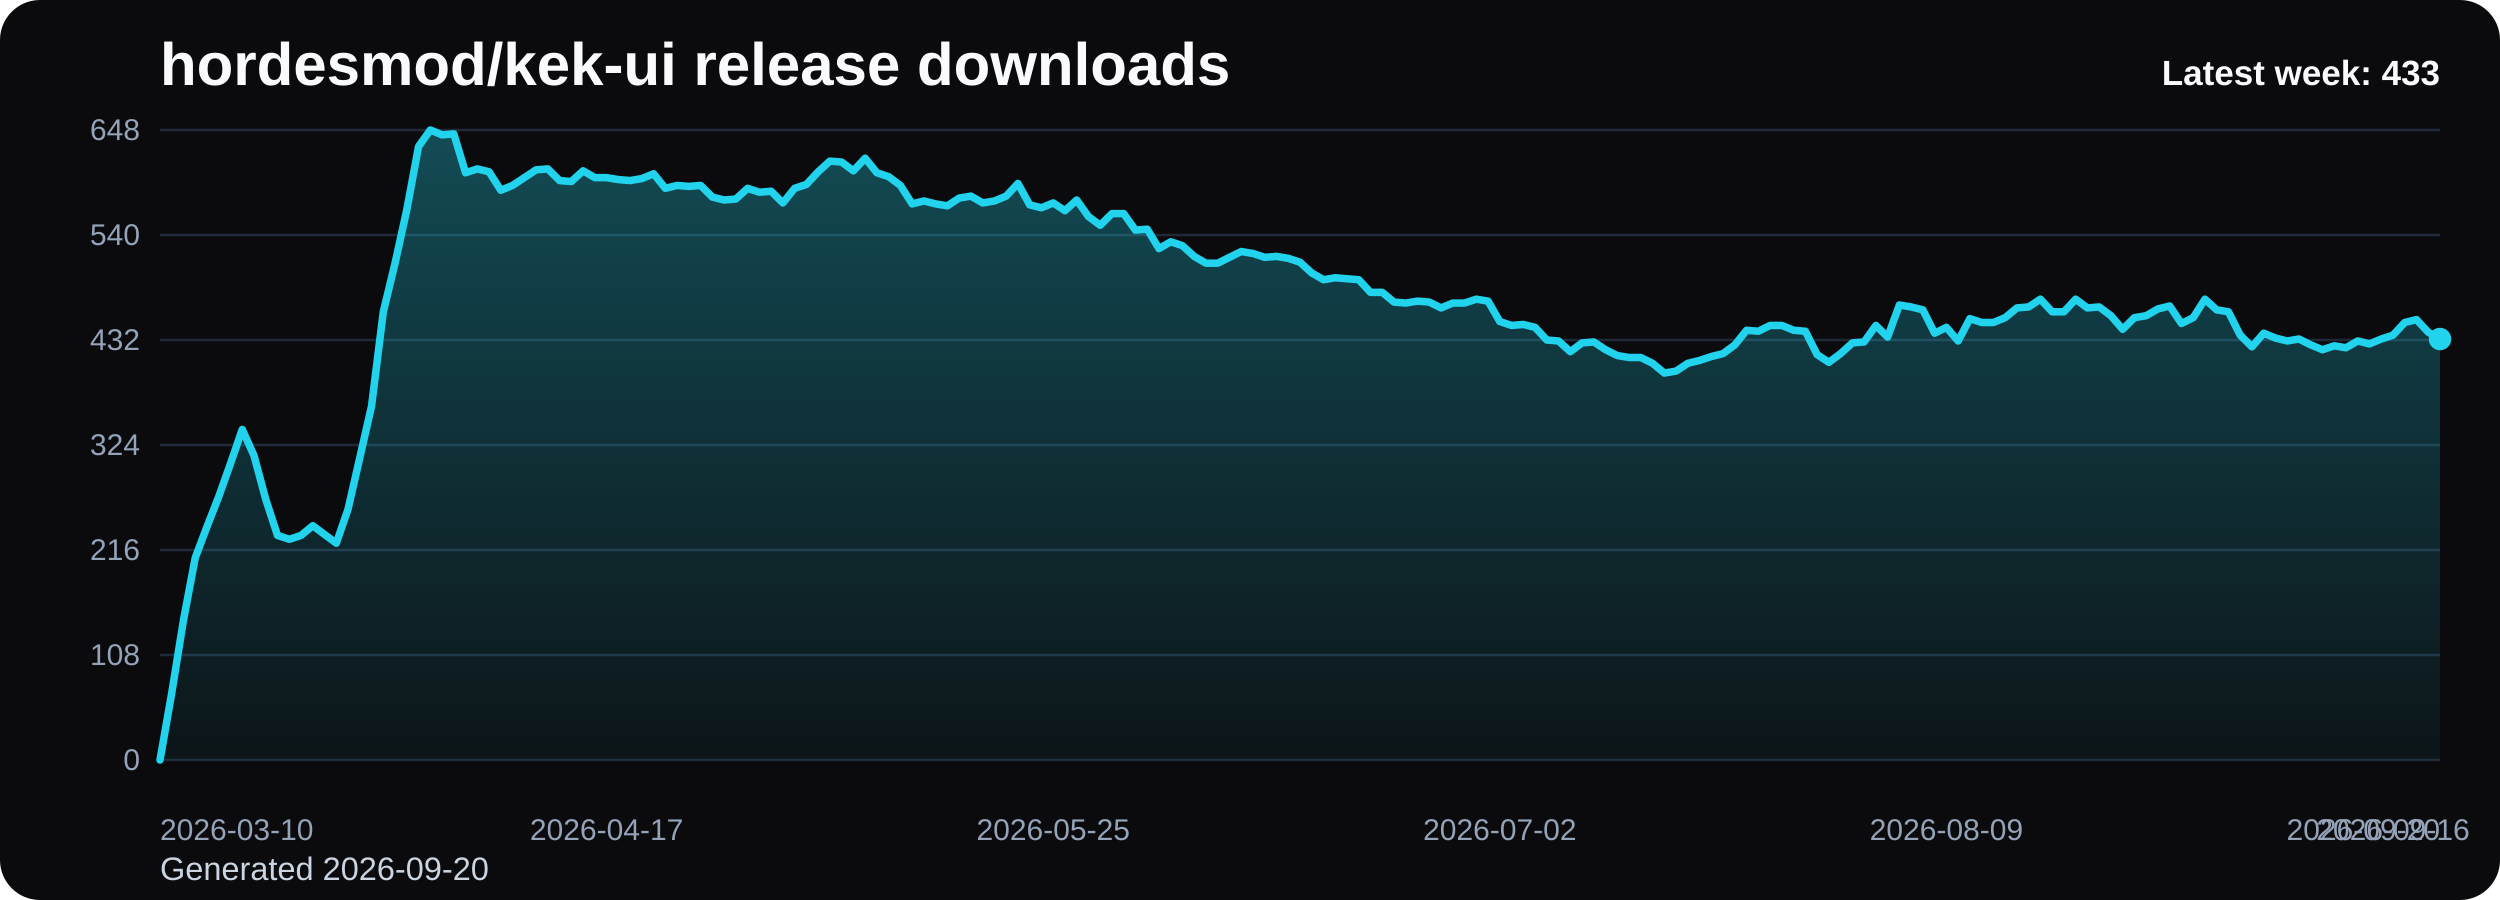
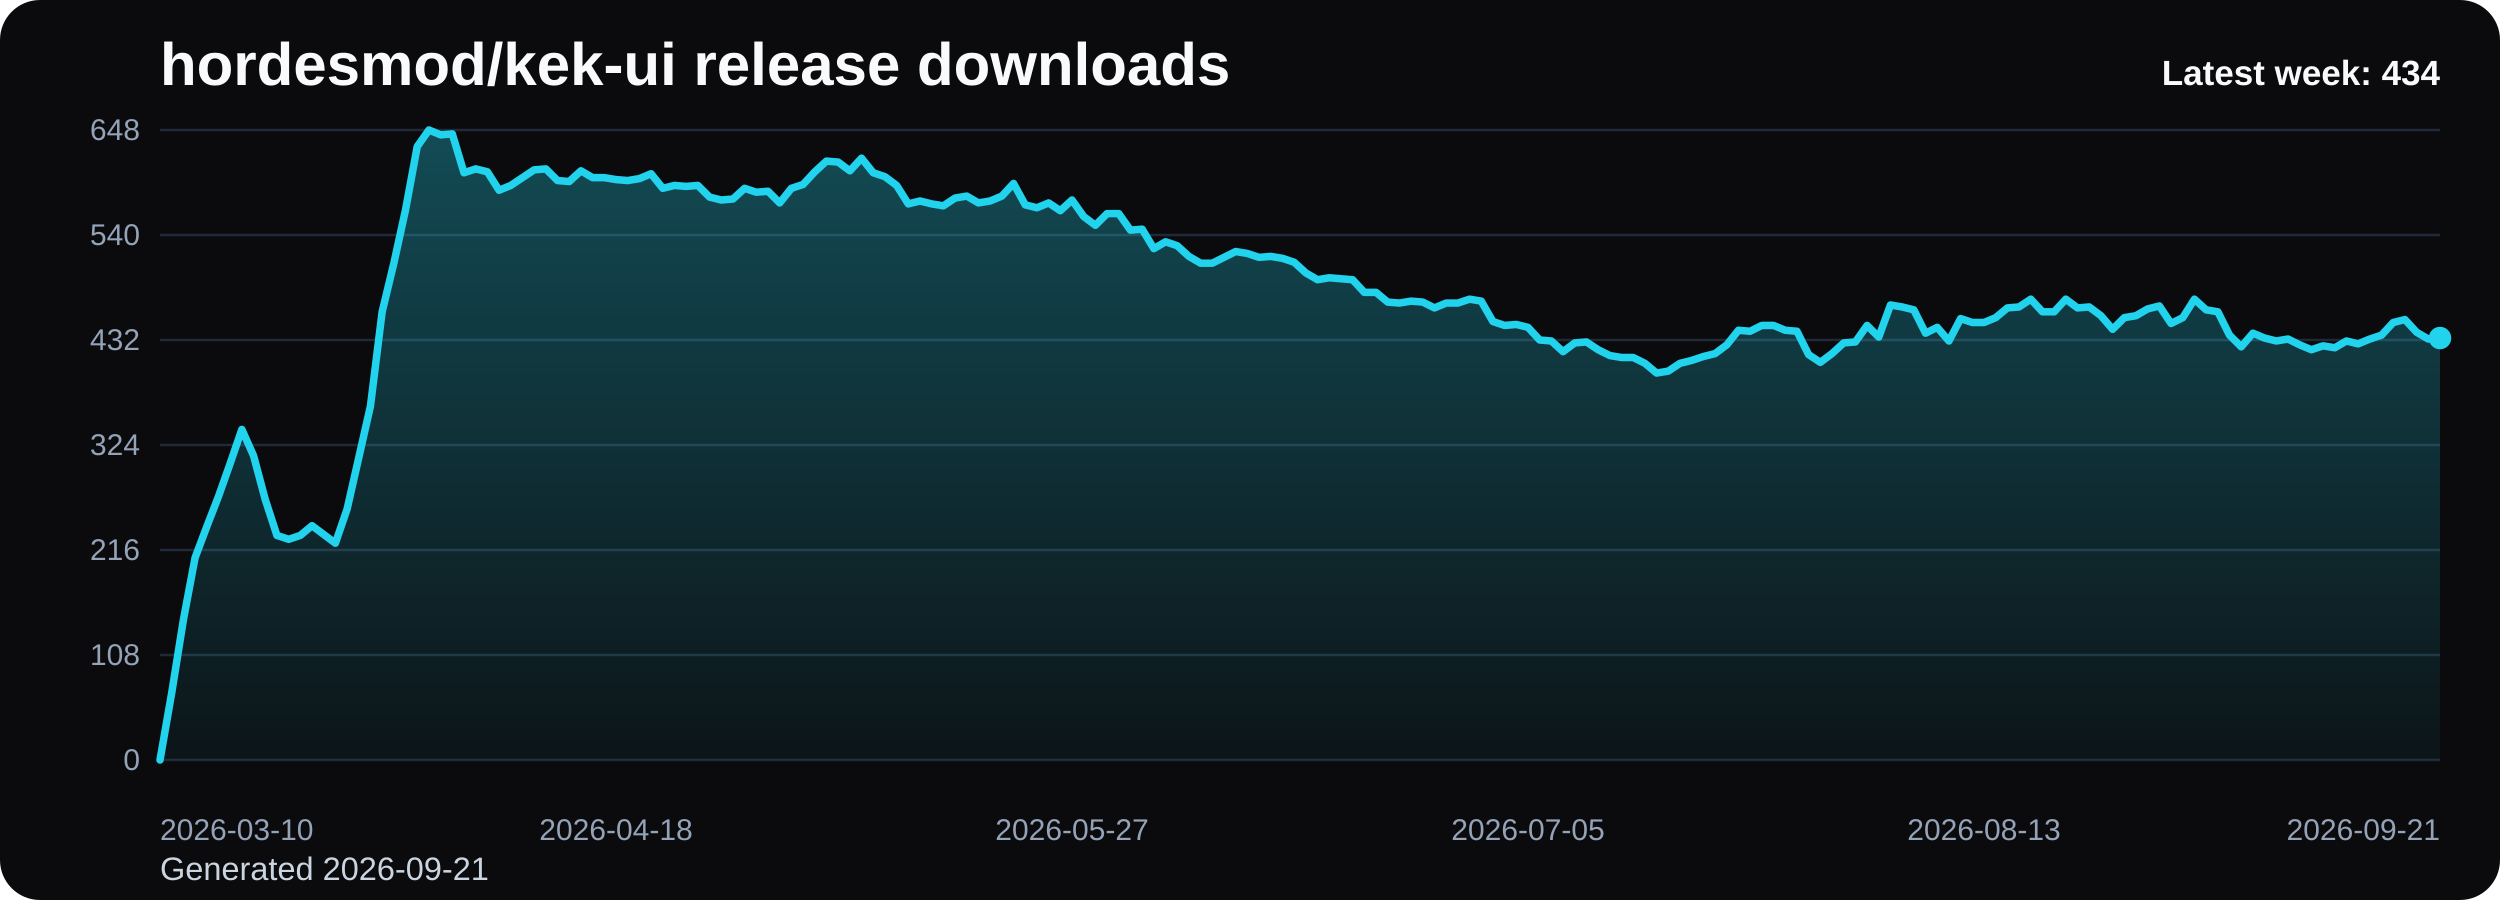
<svg xmlns="http://www.w3.org/2000/svg" viewBox="0 0 1000 360" role="img" aria-label="hordesmod/kek-ui release downloads chart">
  <defs>
    <linearGradient id="fill-weekly-black" x1="0" y1="0" x2="0" y2="1">
      <stop offset="0%" stop-color="#22d3ee" stop-opacity="0.32" />
      <stop offset="100%" stop-color="#22d3ee" stop-opacity="0.05" />
    </linearGradient>
    <style>
      .bg { fill: #0b0b0d; }
      .title { font: 700 24px Arial, sans-serif; fill: #f8fafc; }
      .sub { font: 400 13px Arial, sans-serif; fill: #cbd5e1; }
      .grid { stroke: #1f2937; stroke-width: 1; }
      .axis { font: 400 12px Arial, sans-serif; fill: #94a3b8; }
      .line { fill: none; stroke: #22d3ee; stroke-width: 3; stroke-linecap: round; stroke-linejoin: round; }
      .dot { fill: #22d3ee; }
      .value { font: 600 11px Arial, sans-serif; fill: #cbd5e1; }
      .latest { font: 700 14px Arial, sans-serif; fill: #f8fafc; }
    </style>
  </defs>
  <rect class="bg" x="0" y="0" width="1000" height="360" rx="16" />
  <text class="title" x="64" y="34">hordesmod/kek-ui release downloads</text>
-   <text class="sub" x="64" y="352">Generated 2026-09-20</text>
+   <text class="sub" x="64" y="352">Generated 2026-09-21</text>
  <line x1="64" y1="52.00" x2="976" y2="52.00" class="grid" />
  <text x="56" y="56.00" text-anchor="end" class="axis">648</text>
  <line x1="64" y1="94.00" x2="976" y2="94.00" class="grid" />
  <text x="56" y="98.00" text-anchor="end" class="axis">540</text>
  <line x1="64" y1="136.00" x2="976" y2="136.00" class="grid" />
  <text x="56" y="140.00" text-anchor="end" class="axis">432</text>
  <line x1="64" y1="178.00" x2="976" y2="178.00" class="grid" />
  <text x="56" y="182.00" text-anchor="end" class="axis">324</text>
  <line x1="64" y1="220.00" x2="976" y2="220.00" class="grid" />
  <text x="56" y="224.00" text-anchor="end" class="axis">216</text>
  <line x1="64" y1="262.00" x2="976" y2="262.00" class="grid" />
  <text x="56" y="266.00" text-anchor="end" class="axis">108</text>
  <line x1="64" y1="304.00" x2="976" y2="304.00" class="grid" />
  <text x="56" y="308.00" text-anchor="end" class="axis">0</text>
-   <path d="M 64.00 304 L 64.00 304.00 L 68.70 277.17 L 73.40 248.00 L 78.10 223.11 L 82.80 210.67 L 87.51 198.61 L 92.21 185.39 L 96.91 171.78 L 101.61 182.28 L 106.31 199.78 L 111.01 214.17 L 115.71 215.72 L 120.41 214.17 L 125.11 210.28 L 129.81 213.78 L 134.52 217.28 L 139.22 203.67 L 143.92 183.06 L 148.62 162.44 L 153.32 124.72 L 158.02 105.28 L 162.72 83.89 L 167.42 58.61 L 172.12 52.00 L 176.82 53.94 L 181.53 53.56 L 186.23 69.11 L 190.93 67.56 L 195.63 68.72 L 200.33 76.11 L 205.03 74.17 L 209.73 71.06 L 214.43 67.94 L 219.13 67.56 L 223.84 72.22 L 228.54 72.61 L 233.24 68.33 L 237.94 71.06 L 242.64 71.06 L 247.34 71.83 L 252.04 72.22 L 256.74 71.44 L 261.44 69.50 L 266.14 75.33 L 270.85 74.17 L 275.55 74.56 L 280.25 74.17 L 284.95 78.83 L 289.65 80.00 L 294.35 79.61 L 299.05 75.33 L 303.75 76.89 L 308.45 76.50 L 313.15 81.17 L 317.86 75.33 L 322.56 73.78 L 327.26 68.72 L 331.96 64.44 L 336.66 64.83 L 341.36 68.33 L 346.06 63.28 L 350.76 69.11 L 355.46 70.67 L 360.16 74.17 L 364.87 81.56 L 369.57 80.39 L 374.27 81.56 L 378.97 82.33 L 383.67 79.22 L 388.37 78.44 L 393.07 81.17 L 397.77 80.39 L 402.47 78.44 L 407.18 73.39 L 411.88 81.94 L 416.58 83.11 L 421.28 81.17 L 425.98 84.28 L 430.68 80.00 L 435.38 86.61 L 440.08 90.11 L 444.78 85.44 L 449.48 85.44 L 454.19 92.06 L 458.89 91.67 L 463.59 99.44 L 468.29 96.72 L 472.99 98.28 L 477.69 102.56 L 482.39 105.28 L 487.09 105.28 L 491.79 102.94 L 496.49 100.61 L 501.20 101.39 L 505.90 102.94 L 510.60 102.56 L 515.30 103.33 L 520.00 104.89 L 524.70 109.17 L 529.40 111.89 L 534.10 111.11 L 538.80 111.50 L 543.51 111.89 L 548.21 116.94 L 552.91 116.94 L 557.61 120.83 L 562.31 121.22 L 567.01 120.44 L 571.71 120.83 L 576.41 123.17 L 581.11 121.22 L 585.81 121.22 L 590.52 119.67 L 595.22 120.44 L 599.92 128.61 L 604.62 130.17 L 609.32 129.78 L 614.02 130.94 L 618.72 136.00 L 623.42 136.39 L 628.12 140.67 L 632.82 137.17 L 637.53 136.78 L 642.23 139.89 L 646.93 142.22 L 651.63 143.00 L 656.33 143.00 L 661.03 145.33 L 665.73 149.22 L 670.43 148.44 L 675.13 145.33 L 679.84 144.17 L 684.54 142.61 L 689.24 141.44 L 693.94 137.94 L 698.64 132.11 L 703.34 132.50 L 708.04 130.17 L 712.74 130.17 L 717.44 132.11 L 722.14 132.50 L 726.85 141.83 L 731.55 144.94 L 736.25 141.44 L 740.95 137.17 L 745.65 136.78 L 750.35 130.17 L 755.05 134.83 L 759.75 122.00 L 764.45 122.78 L 769.15 123.94 L 773.86 133.28 L 778.56 130.94 L 783.26 136.39 L 787.96 127.44 L 792.66 129.00 L 797.36 129.00 L 802.06 127.06 L 806.76 123.17 L 811.46 122.78 L 816.16 119.67 L 820.87 124.72 L 825.57 124.72 L 830.27 119.67 L 834.97 123.17 L 839.67 122.78 L 844.37 126.28 L 849.07 131.72 L 853.77 127.06 L 858.47 126.28 L 863.18 123.56 L 867.88 122.39 L 872.58 129.39 L 877.28 127.06 L 881.98 119.67 L 886.68 123.94 L 891.38 124.72 L 896.08 134.06 L 900.78 138.72 L 905.48 133.28 L 910.19 135.22 L 914.89 136.39 L 919.59 135.61 L 924.29 137.94 L 928.99 139.89 L 933.69 138.33 L 938.39 139.11 L 943.09 136.39 L 947.79 137.56 L 952.49 135.61 L 957.20 134.06 L 961.90 129.00 L 966.60 127.83 L 971.30 132.89 L 976.00 135.61 L 976.00 304 Z" fill="url(#fill-weekly-black)" />
-   <polyline class="line" points="64.00,304.00 68.70,277.17 73.40,248.00 78.10,223.11 82.80,210.67 87.51,198.61 92.21,185.39 96.91,171.78 101.61,182.28 106.31,199.78 111.01,214.17 115.71,215.72 120.41,214.17 125.11,210.28 129.81,213.78 134.52,217.28 139.22,203.67 143.92,183.06 148.62,162.44 153.32,124.72 158.02,105.28 162.72,83.89 167.42,58.61 172.12,52.00 176.82,53.94 181.53,53.56 186.23,69.11 190.93,67.56 195.63,68.72 200.33,76.11 205.03,74.17 209.73,71.06 214.43,67.94 219.13,67.56 223.84,72.22 228.54,72.61 233.24,68.33 237.94,71.06 242.64,71.06 247.34,71.83 252.04,72.22 256.74,71.44 261.44,69.50 266.14,75.33 270.85,74.17 275.55,74.56 280.25,74.17 284.95,78.83 289.65,80.00 294.35,79.61 299.05,75.33 303.75,76.89 308.45,76.50 313.15,81.17 317.86,75.33 322.56,73.78 327.26,68.72 331.96,64.44 336.66,64.83 341.36,68.33 346.06,63.28 350.76,69.11 355.46,70.67 360.16,74.17 364.87,81.56 369.57,80.39 374.27,81.56 378.97,82.33 383.67,79.22 388.37,78.44 393.07,81.17 397.77,80.39 402.47,78.44 407.18,73.39 411.88,81.94 416.58,83.11 421.28,81.17 425.98,84.28 430.68,80.00 435.38,86.61 440.08,90.11 444.78,85.44 449.48,85.44 454.19,92.06 458.89,91.67 463.59,99.44 468.29,96.72 472.99,98.28 477.69,102.56 482.39,105.28 487.09,105.28 491.79,102.94 496.49,100.61 501.20,101.39 505.90,102.94 510.60,102.56 515.30,103.33 520.00,104.89 524.70,109.17 529.40,111.89 534.10,111.11 538.80,111.50 543.51,111.89 548.21,116.94 552.91,116.94 557.61,120.83 562.31,121.22 567.01,120.44 571.71,120.83 576.41,123.17 581.11,121.22 585.81,121.22 590.52,119.67 595.22,120.44 599.92,128.61 604.62,130.17 609.32,129.78 614.02,130.94 618.72,136.00 623.42,136.39 628.12,140.67 632.82,137.17 637.53,136.78 642.23,139.89 646.93,142.22 651.63,143.00 656.33,143.00 661.03,145.33 665.73,149.22 670.43,148.44 675.13,145.33 679.84,144.17 684.54,142.61 689.24,141.44 693.94,137.94 698.64,132.11 703.34,132.50 708.04,130.17 712.74,130.17 717.44,132.11 722.14,132.50 726.85,141.83 731.55,144.94 736.25,141.44 740.95,137.17 745.65,136.78 750.35,130.17 755.05,134.83 759.75,122.00 764.45,122.78 769.15,123.94 773.86,133.28 778.56,130.94 783.26,136.39 787.96,127.44 792.66,129.00 797.36,129.00 802.06,127.06 806.76,123.17 811.46,122.78 816.16,119.67 820.87,124.72 825.57,124.72 830.27,119.67 834.97,123.17 839.67,122.78 844.37,126.28 849.07,131.72 853.77,127.06 858.47,126.28 863.18,123.56 867.88,122.39 872.58,129.39 877.28,127.06 881.98,119.67 886.68,123.94 891.38,124.72 896.08,134.06 900.78,138.72 905.48,133.28 910.19,135.22 914.89,136.39 919.59,135.61 924.29,137.94 928.99,139.89 933.69,138.33 938.39,139.11 943.09,136.39 947.79,137.56 952.49,135.61 957.20,134.06 961.90,129.00 966.60,127.83 971.30,132.89 976.00,135.61" />
-   <circle class="dot" cx="976.00" cy="135.61" r="4.5" />
+   <path d="M 64.00 304 L 64.00 304.00 L 68.68 277.17 L 73.35 248.00 L 78.03 223.11 L 82.71 210.67 L 87.38 198.61 L 92.06 185.39 L 96.74 171.78 L 101.42 182.28 L 106.09 199.78 L 110.77 214.17 L 115.45 215.72 L 120.12 214.17 L 124.80 210.28 L 129.48 213.78 L 134.15 217.28 L 138.83 203.67 L 143.51 183.06 L 148.18 162.44 L 152.86 124.72 L 157.54 105.28 L 162.22 83.89 L 166.89 58.61 L 171.57 52.00 L 176.25 53.94 L 180.92 53.56 L 185.60 69.11 L 190.28 67.56 L 194.95 68.72 L 199.63 76.11 L 204.31 74.17 L 208.98 71.06 L 213.66 67.94 L 218.34 67.56 L 223.02 72.22 L 227.69 72.61 L 232.37 68.33 L 237.05 71.06 L 241.72 71.06 L 246.40 71.83 L 251.08 72.22 L 255.75 71.44 L 260.43 69.50 L 265.11 75.33 L 269.78 74.17 L 274.46 74.56 L 279.14 74.17 L 283.82 78.83 L 288.49 80.00 L 293.17 79.61 L 297.85 75.33 L 302.52 76.89 L 307.20 76.50 L 311.88 81.17 L 316.55 75.33 L 321.23 73.78 L 325.91 68.72 L 330.58 64.44 L 335.26 64.83 L 339.94 68.33 L 344.62 63.28 L 349.29 69.11 L 353.97 70.67 L 358.65 74.17 L 363.32 81.56 L 368.00 80.39 L 372.68 81.56 L 377.35 82.33 L 382.03 79.22 L 386.71 78.44 L 391.38 81.17 L 396.06 80.39 L 400.74 78.44 L 405.42 73.39 L 410.09 81.94 L 414.77 83.11 L 419.45 81.17 L 424.12 84.28 L 428.80 80.00 L 433.48 86.61 L 438.15 90.11 L 442.83 85.44 L 447.51 85.44 L 452.18 92.06 L 456.86 91.67 L 461.54 99.44 L 466.22 96.72 L 470.89 98.28 L 475.57 102.56 L 480.25 105.28 L 484.92 105.28 L 489.60 102.94 L 494.28 100.61 L 498.95 101.39 L 503.63 102.94 L 508.31 102.56 L 512.98 103.33 L 517.66 104.89 L 522.34 109.17 L 527.02 111.89 L 531.69 111.11 L 536.37 111.50 L 541.05 111.89 L 545.72 116.94 L 550.40 116.94 L 555.08 120.83 L 559.75 121.22 L 564.43 120.44 L 569.11 120.83 L 573.78 123.17 L 578.46 121.22 L 583.14 121.22 L 587.82 119.67 L 592.49 120.44 L 597.17 128.61 L 601.85 130.17 L 606.52 129.78 L 611.20 130.94 L 615.88 136.00 L 620.55 136.39 L 625.23 140.67 L 629.91 137.17 L 634.58 136.78 L 639.26 139.89 L 643.94 142.22 L 648.62 143.00 L 653.29 143.00 L 657.97 145.33 L 662.65 149.22 L 667.32 148.44 L 672.00 145.33 L 676.68 144.17 L 681.35 142.61 L 686.03 141.44 L 690.71 137.94 L 695.38 132.11 L 700.06 132.50 L 704.74 130.17 L 709.42 130.17 L 714.09 132.11 L 718.77 132.50 L 723.45 141.83 L 728.12 144.94 L 732.80 141.44 L 737.48 137.17 L 742.15 136.78 L 746.83 130.17 L 751.51 134.83 L 756.18 122.00 L 760.86 122.78 L 765.54 123.94 L 770.22 133.28 L 774.89 130.94 L 779.57 136.39 L 784.25 127.44 L 788.92 129.00 L 793.60 129.00 L 798.28 127.06 L 802.95 123.17 L 807.63 122.78 L 812.31 119.67 L 816.98 124.72 L 821.66 124.72 L 826.34 119.67 L 831.02 123.17 L 835.69 122.78 L 840.37 126.28 L 845.05 131.72 L 849.72 127.06 L 854.40 126.28 L 859.08 123.56 L 863.75 122.39 L 868.43 129.39 L 873.11 127.06 L 877.78 119.67 L 882.46 123.94 L 887.14 124.72 L 891.82 134.06 L 896.49 138.72 L 901.17 133.28 L 905.85 135.22 L 910.52 136.39 L 915.20 135.61 L 919.88 137.94 L 924.55 139.89 L 929.23 138.33 L 933.91 139.11 L 938.58 136.39 L 943.26 137.56 L 947.94 135.61 L 952.62 134.06 L 957.29 129.00 L 961.97 127.83 L 966.65 132.89 L 971.32 135.61 L 976.00 135.22 L 976.00 304 Z" fill="url(#fill-weekly-black)" />
+   <polyline class="line" points="64.00,304.00 68.68,277.17 73.35,248.00 78.03,223.11 82.71,210.67 87.38,198.61 92.06,185.39 96.74,171.78 101.42,182.28 106.09,199.78 110.77,214.17 115.45,215.72 120.12,214.17 124.80,210.28 129.48,213.78 134.15,217.28 138.83,203.67 143.51,183.06 148.18,162.44 152.86,124.72 157.54,105.28 162.22,83.89 166.89,58.61 171.57,52.00 176.25,53.94 180.92,53.56 185.60,69.11 190.28,67.56 194.95,68.72 199.63,76.11 204.31,74.17 208.98,71.06 213.66,67.94 218.34,67.56 223.02,72.22 227.69,72.61 232.37,68.33 237.05,71.06 241.72,71.06 246.40,71.83 251.08,72.22 255.75,71.44 260.43,69.50 265.11,75.33 269.78,74.17 274.46,74.56 279.14,74.17 283.82,78.83 288.49,80.00 293.17,79.61 297.85,75.33 302.52,76.89 307.20,76.50 311.88,81.17 316.55,75.33 321.23,73.78 325.91,68.72 330.58,64.44 335.26,64.83 339.94,68.33 344.62,63.28 349.29,69.11 353.97,70.67 358.65,74.17 363.32,81.56 368.00,80.39 372.68,81.56 377.35,82.33 382.03,79.22 386.71,78.44 391.38,81.17 396.06,80.39 400.74,78.44 405.42,73.39 410.09,81.94 414.77,83.11 419.45,81.17 424.12,84.28 428.80,80.00 433.48,86.61 438.15,90.11 442.83,85.44 447.51,85.44 452.18,92.06 456.86,91.67 461.54,99.44 466.22,96.72 470.89,98.28 475.57,102.56 480.25,105.28 484.92,105.28 489.60,102.94 494.28,100.61 498.95,101.39 503.63,102.94 508.31,102.56 512.98,103.33 517.66,104.89 522.34,109.17 527.02,111.89 531.69,111.11 536.37,111.50 541.05,111.89 545.72,116.94 550.40,116.94 555.08,120.83 559.75,121.22 564.43,120.44 569.11,120.83 573.78,123.17 578.46,121.22 583.14,121.22 587.82,119.67 592.49,120.44 597.17,128.61 601.85,130.17 606.52,129.78 611.20,130.94 615.88,136.00 620.55,136.39 625.23,140.67 629.91,137.17 634.58,136.78 639.26,139.89 643.94,142.22 648.62,143.00 653.29,143.00 657.97,145.33 662.65,149.22 667.32,148.44 672.00,145.33 676.68,144.17 681.35,142.61 686.03,141.44 690.71,137.94 695.38,132.11 700.06,132.50 704.74,130.17 709.42,130.17 714.09,132.11 718.77,132.50 723.45,141.83 728.12,144.94 732.80,141.44 737.48,137.17 742.15,136.78 746.83,130.17 751.51,134.83 756.18,122.00 760.86,122.78 765.54,123.94 770.22,133.28 774.89,130.94 779.57,136.39 784.25,127.44 788.92,129.00 793.60,129.00 798.28,127.06 802.95,123.17 807.63,122.78 812.31,119.67 816.98,124.72 821.66,124.72 826.34,119.67 831.02,123.17 835.69,122.78 840.37,126.28 845.05,131.72 849.72,127.06 854.40,126.28 859.08,123.56 863.75,122.39 868.43,129.39 873.11,127.06 877.78,119.67 882.46,123.94 887.14,124.72 891.82,134.06 896.49,138.72 901.17,133.28 905.85,135.22 910.52,136.39 915.20,135.61 919.88,137.94 924.55,139.89 929.23,138.33 933.91,139.11 938.58,136.39 943.26,137.56 947.94,135.61 952.62,134.06 957.29,129.00 961.97,127.83 966.65,132.89 971.32,135.61 976.00,135.22" />
+   <circle class="dot" cx="976.00" cy="135.22" r="4.5" />
  <text class="axis" x="64.00" y="336" text-anchor="start">2026-03-10</text>
-   <text class="axis" x="242.64" y="336" text-anchor="middle">2026-04-17</text>
-   <text class="axis" x="421.28" y="336" text-anchor="middle">2026-05-25</text>
-   <text class="axis" x="599.92" y="336" text-anchor="middle">2026-07-02</text>
-   <text class="axis" x="778.56" y="336" text-anchor="middle">2026-08-09</text>
-   <text class="axis" x="957.20" y="336" text-anchor="middle">2026-09-16</text>
-   <text class="axis" x="976.00" y="336" text-anchor="end">2026-09-20</text>
-   <text class="latest" x="976" y="34" text-anchor="end">Latest week: 433</text>
+   <text class="axis" x="246.40" y="336" text-anchor="middle">2026-04-18</text>
+   <text class="axis" x="428.80" y="336" text-anchor="middle">2026-05-27</text>
+   <text class="axis" x="611.20" y="336" text-anchor="middle">2026-07-05</text>
+   <text class="axis" x="793.60" y="336" text-anchor="middle">2026-08-13</text>
+   <text class="axis" x="976.00" y="336" text-anchor="end">2026-09-21</text>
+   <text class="latest" x="976" y="34" text-anchor="end">Latest week: 434</text>
</svg>
